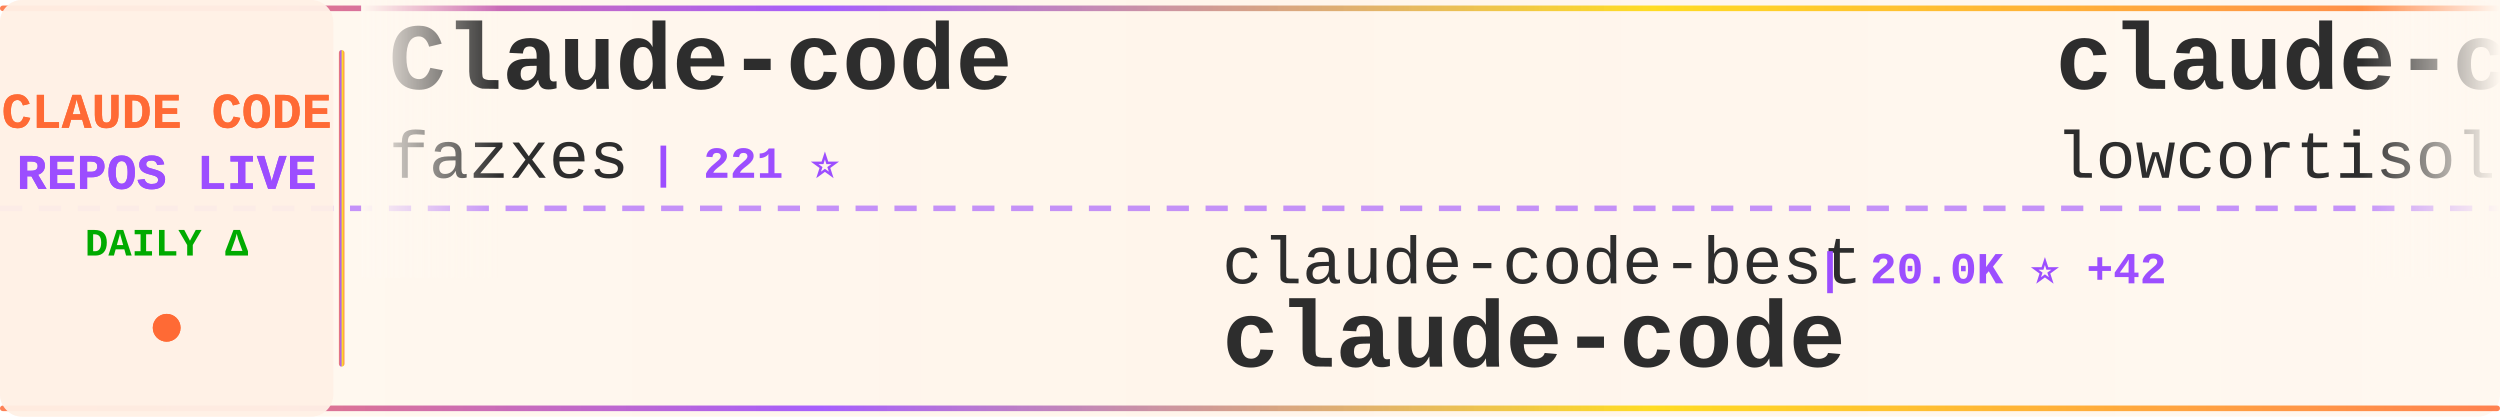
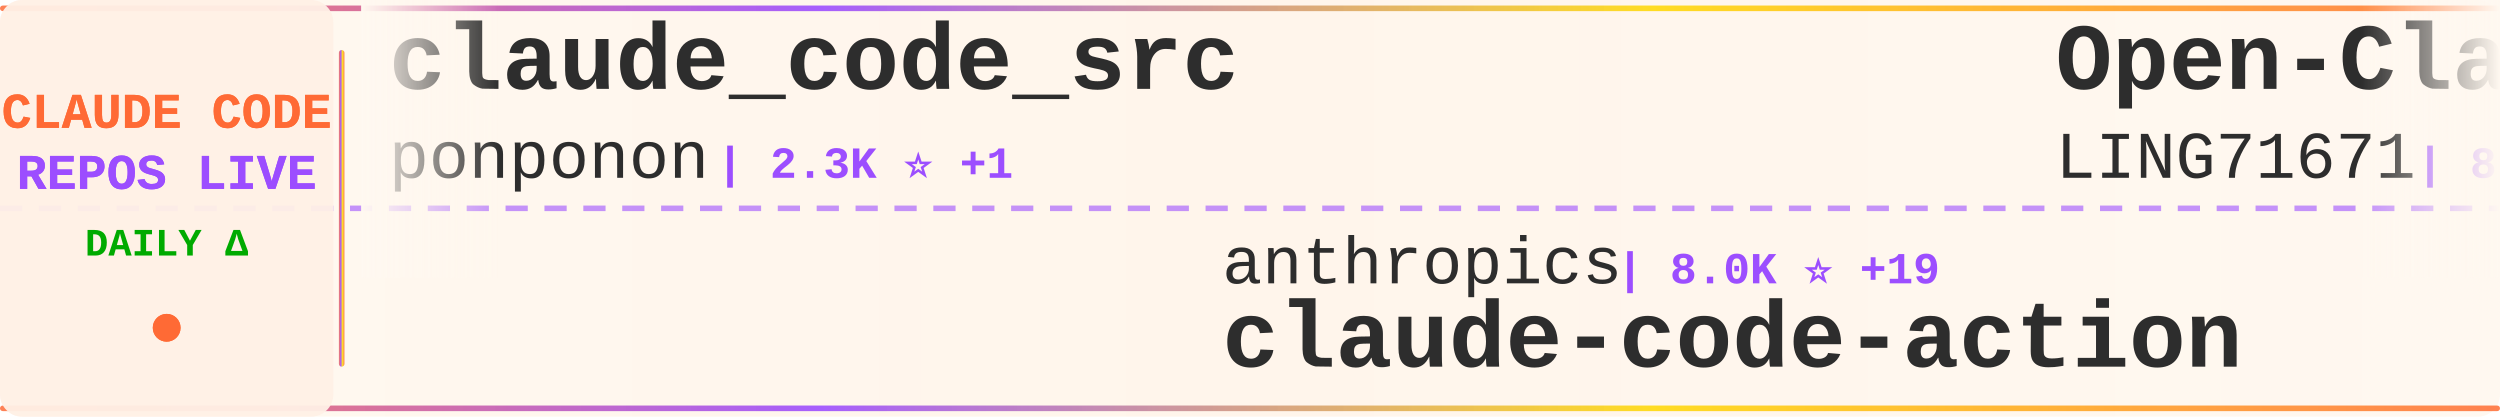
<svg xmlns="http://www.w3.org/2000/svg" width="900" height="150">
  <defs>
    <linearGradient id="tickerBg" x1="0%" y1="0%" x2="100%" y2="0%">
      <stop offset="0%" style="stop-color:#fff8f0;stop-opacity:0.98" />
      <stop offset="50%" style="stop-color:#fff5eb;stop-opacity:1" />
      <stop offset="100%" style="stop-color:#fff8f0;stop-opacity:0.98" />
    </linearGradient>
    <linearGradient id="borderGrad" x1="0%" y1="0%" x2="100%" y2="0%">
      <stop offset="0%" style="stop-color:#FF6B35;stop-opacity:0.85">
        <animate attributeName="stop-opacity" values="0.85;1;0.85" dur="2s" repeatCount="indefinite" />
      </stop>
      <stop offset="33%" style="stop-color:#9C4EFF;stop-opacity:0.9">
        <animate attributeName="stop-opacity" values="0.9;1;0.9" dur="2.2s" repeatCount="indefinite" />
      </stop>
      <stop offset="66%" style="stop-color:#FFD700;stop-opacity:0.85">
        <animate attributeName="stop-opacity" values="0.85;1;0.85" dur="1.8s" repeatCount="indefinite" />
      </stop>
      <stop offset="100%" style="stop-color:#FF6B35;stop-opacity:0.85">
        <animate attributeName="stop-opacity" values="0.85;1;0.85" dur="2s" repeatCount="indefinite" />
      </stop>
    </linearGradient>
    <filter id="textGlow">
      <feGaussianBlur stdDeviation="0.15" result="coloredBlur" />
      <feMerge>
        <feMergeNode in="coloredBlur" />
        <feMergeNode in="SourceGraphic" />
      </feMerge>
    </filter>
    <filter id="metricGlow">
      <feGaussianBlur stdDeviation="0.2" result="coloredBlur" />
      <feMerge>
        <feMergeNode in="coloredBlur" />
        <feMergeNode in="SourceGraphic" />
      </feMerge>
    </filter>
    <linearGradient id="leftFade" x1="0%" y1="0%" x2="100%" y2="0%">
      <stop offset="0%" style="stop-color:#fff8f0;stop-opacity:1" />
      <stop offset="100%" style="stop-color:#fff8f0;stop-opacity:0" />
    </linearGradient>
    <linearGradient id="rightFade" x1="0%" y1="0%" x2="100%" y2="0%">
      <stop offset="0%" style="stop-color:#fff8f0;stop-opacity:0" />
      <stop offset="100%" style="stop-color:#fff8f0;stop-opacity:1" />
    </linearGradient>
  </defs>
  <rect width="900" height="150" fill="url(#tickerBg)" rx="8" />
  <rect x="0" y="2" width="900" height="2" fill="url(#borderGrad)" rx="1" />
  <rect x="0" y="146" width="900" height="2" fill="url(#borderGrad)" rx="1" />
  <line x1="0" y1="75" x2="900" y2="75" stroke="#9C4EFF" stroke-width="2" stroke-dasharray="8 6" opacity="0.6" />
  <rect x="0" y="0" width="120" height="150" fill="#fff0e6" opacity="0.95" rx="8" />
  <text x="60" y="46" font-family="'Courier New', monospace" font-size="18" font-weight="bold" fill="#FF6B35" text-anchor="middle" filter="url(#textGlow)">
    CLAUDE CODE
  </text>
  <text x="60" y="68" font-family="'Courier New', monospace" font-size="18" font-weight="bold" fill="#9C4EFF" text-anchor="middle" filter="url(#textGlow)">
    REPOS LIVE
  </text>
  <text x="60" y="92" font-family="'Courier New', monospace" font-size="14" font-weight="bold" fill="#00aa00" text-anchor="middle">
    DAILY Δ
  </text>
  <circle cx="60" cy="118" r="5" fill="#FF6B35" filter="url(#metricGlow)">
    <animate attributeName="r" values="4;6;4" dur="1.5s" repeatCount="indefinite" />
    <animate attributeName="opacity" values="0.6;1;0.6" dur="1.5s" repeatCount="indefinite" />
  </circle>
  <rect x="122" y="18" width="2" height="114" fill="url(#borderGrad)" rx="1" />
  <clipPath id="tickerClip">
    <rect x="130" y="0" width="770" height="150" />
  </clipPath>
  <g clip-path="url(#tickerClip)">
    <g id="tickerItems">
      <animateTransform attributeName="transform" attributeType="XML" type="translate" from="0 0" to="-3000 0" dur="54s" repeatCount="indefinite" />
      <g transform="translate(0, 0)">
-         <text x="140" y="32" font-family="'Courier New', monospace" font-size="34" font-weight="bold" fill="#2d2d2d">Claude-code</text>
-         <text x="140" y="64" font-family="'Courier New', monospace" font-size="24" font-weight="normal" fill="#2d2d2d" opacity="1.0">fazxes</text>
-         <text x="234" y="64" font-family="'Courier New', monospace" font-size="16" font-weight="bold" fill="#9C4EFF"> | 221 ⭐</text>
+         <text x="140" y="32" font-family="'Courier New', monospace" font-size="34" font-weight="bold" fill="#2d2d2d">claude_code_src</text>
+         <text x="140" y="64" font-family="'Courier New', monospace" font-size="24" font-weight="normal" fill="#2d2d2d" opacity="1.0">ponponon</text>
+         <text x="258" y="64" font-family="'Courier New', monospace" font-size="16" font-weight="bold" fill="#9C4EFF"> | 2.3K ⭐ +1</text>
      </g>
      <g transform="translate(300, 0)">
-         <text x="140" y="102" font-family="'Courier New', monospace" font-size="24" font-weight="normal" fill="#2d2d2d" opacity="1.0">claude-code-best</text>
-         <text x="354" y="102" font-family="'Courier New', monospace" font-size="16" font-weight="bold" fill="#9C4EFF"> | 20.0K ⭐ +42</text>
-         <text x="140" y="132" font-family="'Courier New', monospace" font-size="34" font-weight="bold" fill="#2d2d2d">claude-code</text>
+         <text x="140" y="102" font-family="'Courier New', monospace" font-size="24" font-weight="normal" fill="#2d2d2d" opacity="1.0">anthropics</text>
+         <text x="282" y="102" font-family="'Courier New', monospace" font-size="16" font-weight="bold" fill="#9C4EFF"> | 8.0K ⭐ +19</text>
+         <text x="140" y="132" font-family="'Courier New', monospace" font-size="34" font-weight="bold" fill="#2d2d2d">claude-code-action</text>
      </g>
      <g transform="translate(600, 0)">
-         <text x="140" y="32" font-family="'Courier New', monospace" font-size="34" font-weight="bold" fill="#2d2d2d">claude-code</text>
-         <text x="140" y="64" font-family="'Courier New', monospace" font-size="24" font-weight="normal" fill="#2d2d2d" opacity="1.0">lowcortisolprogrammer</text>
-         <text x="414" y="64" font-family="'Courier New', monospace" font-size="16" font-weight="bold" fill="#9C4EFF"> | 171 ⭐</text>
+         <text x="140" y="32" font-family="'Courier New', monospace" font-size="34" font-weight="bold" fill="#2d2d2d">Open-ClaudeCode</text>
+         <text x="140" y="64" font-family="'Courier New', monospace" font-size="24" font-weight="normal" fill="#2d2d2d" opacity="1.0">LING71671</text>
+         <text x="270" y="64" font-family="'Courier New', monospace" font-size="16" font-weight="bold" fill="#9C4EFF"> | 890 ⭐ +3</text>
      </g>
      <g transform="translate(900, 0)">
-         <text x="140" y="102" font-family="'Courier New', monospace" font-size="24" font-weight="normal" fill="#2d2d2d" opacity="1.0">1rgs</text>
-         <text x="210" y="102" font-family="'Courier New', monospace" font-size="16" font-weight="bold" fill="#9C4EFF"> | 3.6K ⭐ +1</text>
-         <text x="140" y="132" font-family="'Courier New', monospace" font-size="34" font-weight="bold" fill="#2d2d2d">claude-code-proxy</text>
+         <text x="140" y="102" font-family="'Courier New', monospace" font-size="24" font-weight="normal" fill="#2d2d2d" opacity="1.0">Hyper66666</text>
+         <text x="282" y="102" font-family="'Courier New', monospace" font-size="16" font-weight="bold" fill="#9C4EFF"> | 215 ⭐</text>
+         <text x="140" y="132" font-family="'Courier New', monospace" font-size="34" font-weight="bold" fill="#2d2d2d">claude-code-sourcemap</text>
      </g>
      <g transform="translate(1200, 0)">
        <text x="140" y="32" font-family="'Courier New', monospace" font-size="34" font-weight="bold" fill="#2d2d2d">claude-code</text>
-         <text x="140" y="64" font-family="'Courier New', monospace" font-size="24" font-weight="normal" fill="#2d2d2d" opacity="1.0">jarmuine</text>
-         <text x="258" y="64" font-family="'Courier New', monospace" font-size="16" font-weight="bold" fill="#9C4EFF"> | 2.2K ⭐ +4</text>
+         <text x="140" y="64" font-family="'Courier New', monospace" font-size="24" font-weight="normal" fill="#2d2d2d" opacity="1.0">Onewon</text>
+         <text x="234" y="64" font-family="'Courier New', monospace" font-size="16" font-weight="bold" fill="#9C4EFF"> | 182 ⭐</text>
      </g>
      <g transform="translate(1500, 0)">
-         <text x="140" y="102" font-family="'Courier New', monospace" font-size="24" font-weight="normal" fill="#2d2d2d" opacity="1.0">shanraisshan</text>
-         <text x="306" y="102" font-family="'Courier New', monospace" font-size="16" font-weight="bold" fill="#9C4EFF"> | 58.0K ⭐ +160</text>
-         <text x="140" y="132" font-family="'Courier New', monospace" font-size="34" font-weight="bold" fill="#2d2d2d">claude-code-best-practic...</text>
+         <text x="140" y="102" font-family="'Courier New', monospace" font-size="24" font-weight="normal" fill="#2d2d2d" opacity="1.0">zstmfhy</text>
+         <text x="246" y="102" font-family="'Courier New', monospace" font-size="16" font-weight="bold" fill="#9C4EFF"> | 190 ⭐</text>
+         <text x="140" y="132" font-family="'Courier New', monospace" font-size="34" font-weight="bold" fill="#2d2d2d">Claude-code</text>
      </g>
      <g transform="translate(1800, 0)">
-         <text x="140" y="32" font-family="'Courier New', monospace" font-size="34" font-weight="bold" fill="#2d2d2d">claude-code-pm-course</text>
-         <text x="140" y="64" font-family="'Courier New', monospace" font-size="24" font-weight="normal" fill="#2d2d2d" opacity="1.0">carlvellotti</text>
-         <text x="306" y="64" font-family="'Courier New', monospace" font-size="16" font-weight="bold" fill="#9C4EFF"> | 2.1K ⭐ +3</text>
+         <text x="140" y="32" font-family="'Courier New', monospace" font-size="34" font-weight="bold" fill="#2d2d2d">claude-code-proxy</text>
+         <text x="140" y="64" font-family="'Courier New', monospace" font-size="24" font-weight="normal" fill="#2d2d2d" opacity="1.0">fuergaosi233</text>
+         <text x="306" y="64" font-family="'Courier New', monospace" font-size="16" font-weight="bold" fill="#9C4EFF"> | 2.7K ⭐ +4</text>
      </g>
      <g transform="translate(2100, 0)">
-         <text x="140" y="102" font-family="'Courier New', monospace" font-size="24" font-weight="normal" fill="#2d2d2d" opacity="1.0">rohitg00</text>
-         <text x="258" y="102" font-family="'Courier New', monospace" font-size="16" font-weight="bold" fill="#9C4EFF"> | 2.1K ⭐ +15</text>
-         <text x="140" y="132" font-family="'Courier New', monospace" font-size="34" font-weight="bold" fill="#2d2d2d">awesome-claude-code-tool...</text>
+         <text x="140" y="102" font-family="'Courier New', monospace" font-size="24" font-weight="normal" fill="#2d2d2d" opacity="1.0">pengchengneo</text>
+         <text x="306" y="102" font-family="'Courier New', monospace" font-size="16" font-weight="bold" fill="#9C4EFF"> | 1.5K ⭐ +4</text>
+         <text x="140" y="132" font-family="'Courier New', monospace" font-size="34" font-weight="bold" fill="#2d2d2d">Claude-Code</text>
      </g>
      <g transform="translate(2400, 0)">
-         <text x="140" y="32" font-family="'Courier New', monospace" font-size="34" font-weight="bold" fill="#2d2d2d">claude-code-system-promp...</text>
-         <text x="140" y="64" font-family="'Courier New', monospace" font-size="24" font-weight="normal" fill="#2d2d2d" opacity="1.0">Piebald-AI</text>
-         <text x="282" y="64" font-family="'Courier New', monospace" font-size="16" font-weight="bold" fill="#9C4EFF"> | 11.2K ⭐ +45</text>
+         <text x="140" y="32" font-family="'Courier New', monospace" font-size="34" font-weight="bold" fill="#2d2d2d">claude-code-proxy</text>
+         <text x="140" y="64" font-family="'Courier New', monospace" font-size="24" font-weight="normal" fill="#2d2d2d" opacity="1.0">1rgs</text>
+         <text x="210" y="64" font-family="'Courier New', monospace" font-size="16" font-weight="bold" fill="#9C4EFF"> | 3.6K ⭐ +2</text>
      </g>
      <g transform="translate(2700, 0)">
-         <text x="140" y="102" font-family="'Courier New', monospace" font-size="24" font-weight="normal" fill="#2d2d2d" opacity="1.0">sugyan</text>
-         <text x="234" y="102" font-family="'Courier New', monospace" font-size="16" font-weight="bold" fill="#9C4EFF"> | 1.1K ⭐ +1</text>
-         <text x="140" y="132" font-family="'Courier New', monospace" font-size="34" font-weight="bold" fill="#2d2d2d">claude-code-webui</text>
+         <text x="140" y="102" font-family="'Courier New', monospace" font-size="24" font-weight="normal" fill="#2d2d2d" opacity="1.0">nicedreamzapp</text>
+         <text x="318" y="102" font-family="'Courier New', monospace" font-size="16" font-weight="bold" fill="#9C4EFF"> | 2.8K ⭐ +22</text>
+         <text x="140" y="132" font-family="'Courier New', monospace" font-size="34" font-weight="bold" fill="#2d2d2d">claude-code-local</text>
      </g>
      <g transform="translate(3000, 0)">
-         <text x="140" y="32" font-family="'Courier New', monospace" font-size="34" font-weight="bold" fill="#2d2d2d">Claude-code</text>
-         <text x="140" y="64" font-family="'Courier New', monospace" font-size="24" font-weight="normal" fill="#2d2d2d" opacity="1.0">fazxes</text>
-         <text x="234" y="64" font-family="'Courier New', monospace" font-size="16" font-weight="bold" fill="#9C4EFF"> | 221 ⭐</text>
+         <text x="140" y="32" font-family="'Courier New', monospace" font-size="34" font-weight="bold" fill="#2d2d2d">claude_code_src</text>
+         <text x="140" y="64" font-family="'Courier New', monospace" font-size="24" font-weight="normal" fill="#2d2d2d" opacity="1.0">ponponon</text>
+         <text x="258" y="64" font-family="'Courier New', monospace" font-size="16" font-weight="bold" fill="#9C4EFF"> | 2.3K ⭐ +1</text>
      </g>
      <g transform="translate(3300, 0)">
-         <text x="140" y="102" font-family="'Courier New', monospace" font-size="24" font-weight="normal" fill="#2d2d2d" opacity="1.0">claude-code-best</text>
-         <text x="354" y="102" font-family="'Courier New', monospace" font-size="16" font-weight="bold" fill="#9C4EFF"> | 20.0K ⭐ +42</text>
-         <text x="140" y="132" font-family="'Courier New', monospace" font-size="34" font-weight="bold" fill="#2d2d2d">claude-code</text>
+         <text x="140" y="102" font-family="'Courier New', monospace" font-size="24" font-weight="normal" fill="#2d2d2d" opacity="1.0">anthropics</text>
+         <text x="282" y="102" font-family="'Courier New', monospace" font-size="16" font-weight="bold" fill="#9C4EFF"> | 8.0K ⭐ +19</text>
+         <text x="140" y="132" font-family="'Courier New', monospace" font-size="34" font-weight="bold" fill="#2d2d2d">claude-code-action</text>
      </g>
      <g transform="translate(3600, 0)">
-         <text x="140" y="32" font-family="'Courier New', monospace" font-size="34" font-weight="bold" fill="#2d2d2d">claude-code</text>
-         <text x="140" y="64" font-family="'Courier New', monospace" font-size="24" font-weight="normal" fill="#2d2d2d" opacity="1.0">lowcortisolprogrammer</text>
-         <text x="414" y="64" font-family="'Courier New', monospace" font-size="16" font-weight="bold" fill="#9C4EFF"> | 171 ⭐</text>
+         <text x="140" y="32" font-family="'Courier New', monospace" font-size="34" font-weight="bold" fill="#2d2d2d">Open-ClaudeCode</text>
+         <text x="140" y="64" font-family="'Courier New', monospace" font-size="24" font-weight="normal" fill="#2d2d2d" opacity="1.0">LING71671</text>
+         <text x="270" y="64" font-family="'Courier New', monospace" font-size="16" font-weight="bold" fill="#9C4EFF"> | 890 ⭐ +3</text>
      </g>
      <g transform="translate(3900, 0)">
-         <text x="140" y="102" font-family="'Courier New', monospace" font-size="24" font-weight="normal" fill="#2d2d2d" opacity="1.0">1rgs</text>
-         <text x="210" y="102" font-family="'Courier New', monospace" font-size="16" font-weight="bold" fill="#9C4EFF"> | 3.6K ⭐ +1</text>
-         <text x="140" y="132" font-family="'Courier New', monospace" font-size="34" font-weight="bold" fill="#2d2d2d">claude-code-proxy</text>
+         <text x="140" y="102" font-family="'Courier New', monospace" font-size="24" font-weight="normal" fill="#2d2d2d" opacity="1.0">Hyper66666</text>
+         <text x="282" y="102" font-family="'Courier New', monospace" font-size="16" font-weight="bold" fill="#9C4EFF"> | 215 ⭐</text>
+         <text x="140" y="132" font-family="'Courier New', monospace" font-size="34" font-weight="bold" fill="#2d2d2d">claude-code-sourcemap</text>
      </g>
    </g>
  </g>
  <rect x="130" y="0" width="50" height="100" fill="url(#leftFade)" />
  <rect x="850" y="0" width="50" height="100" fill="url(#rightFade)" />
</svg>
